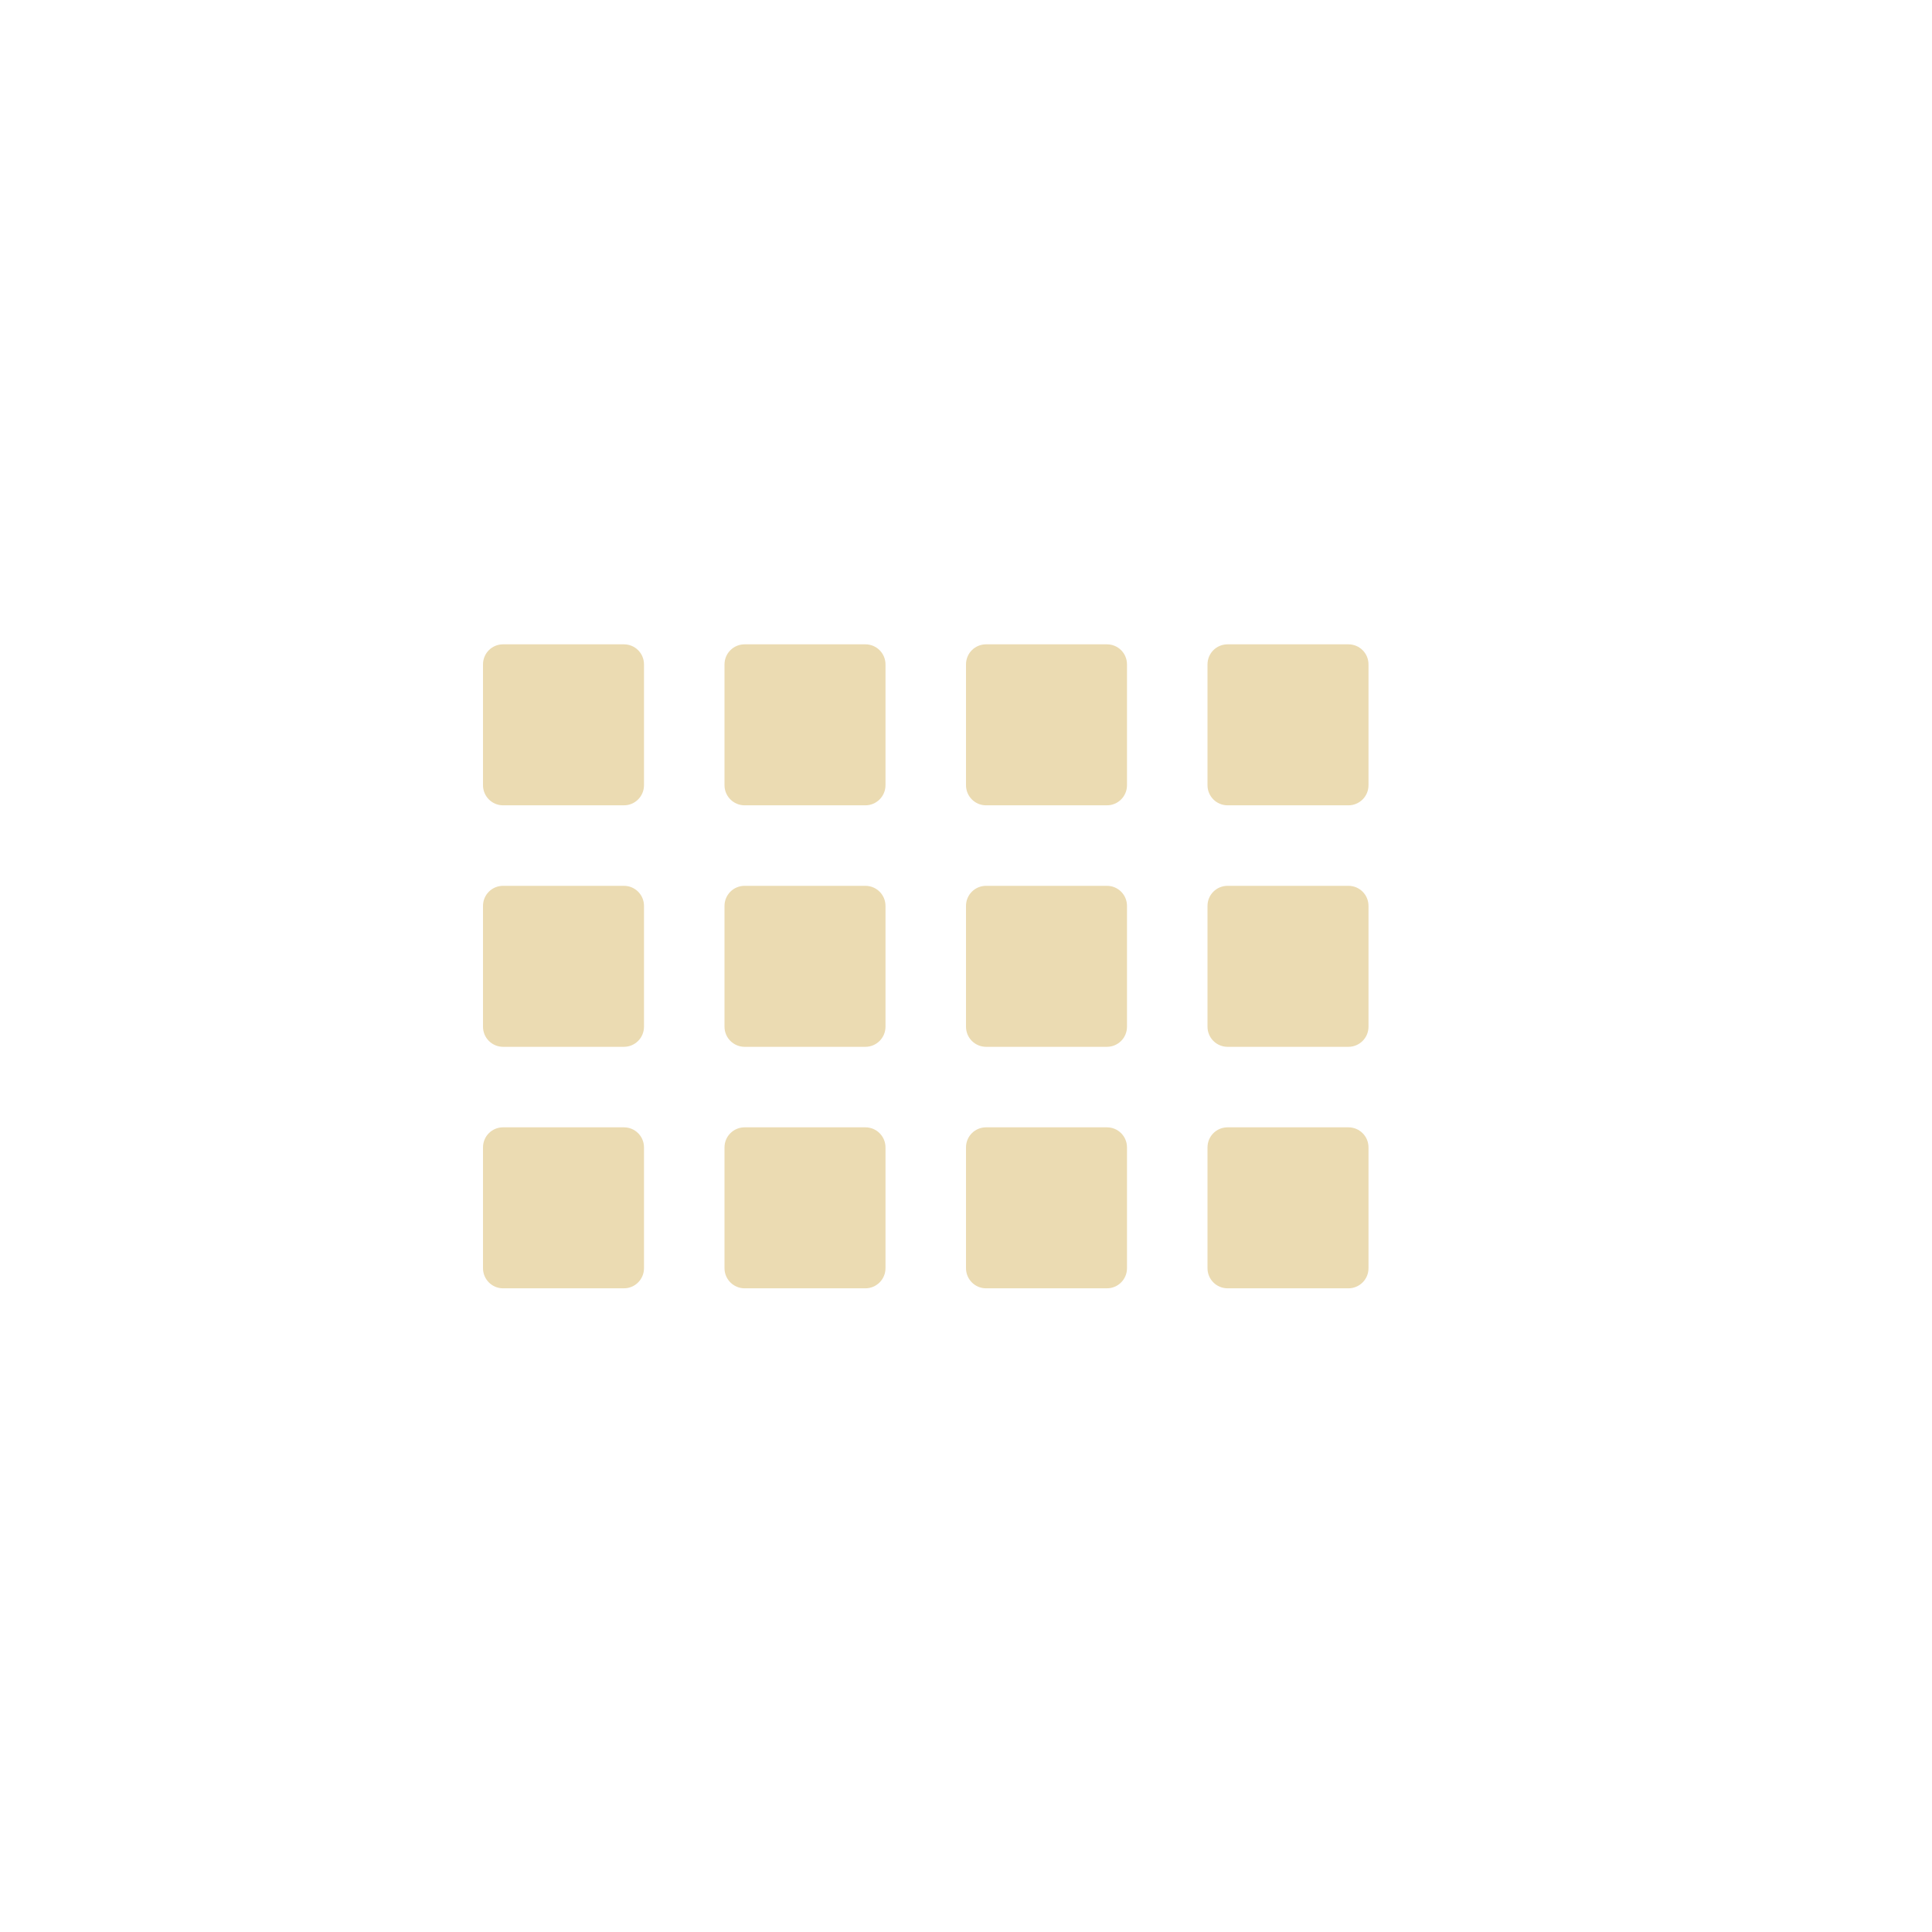
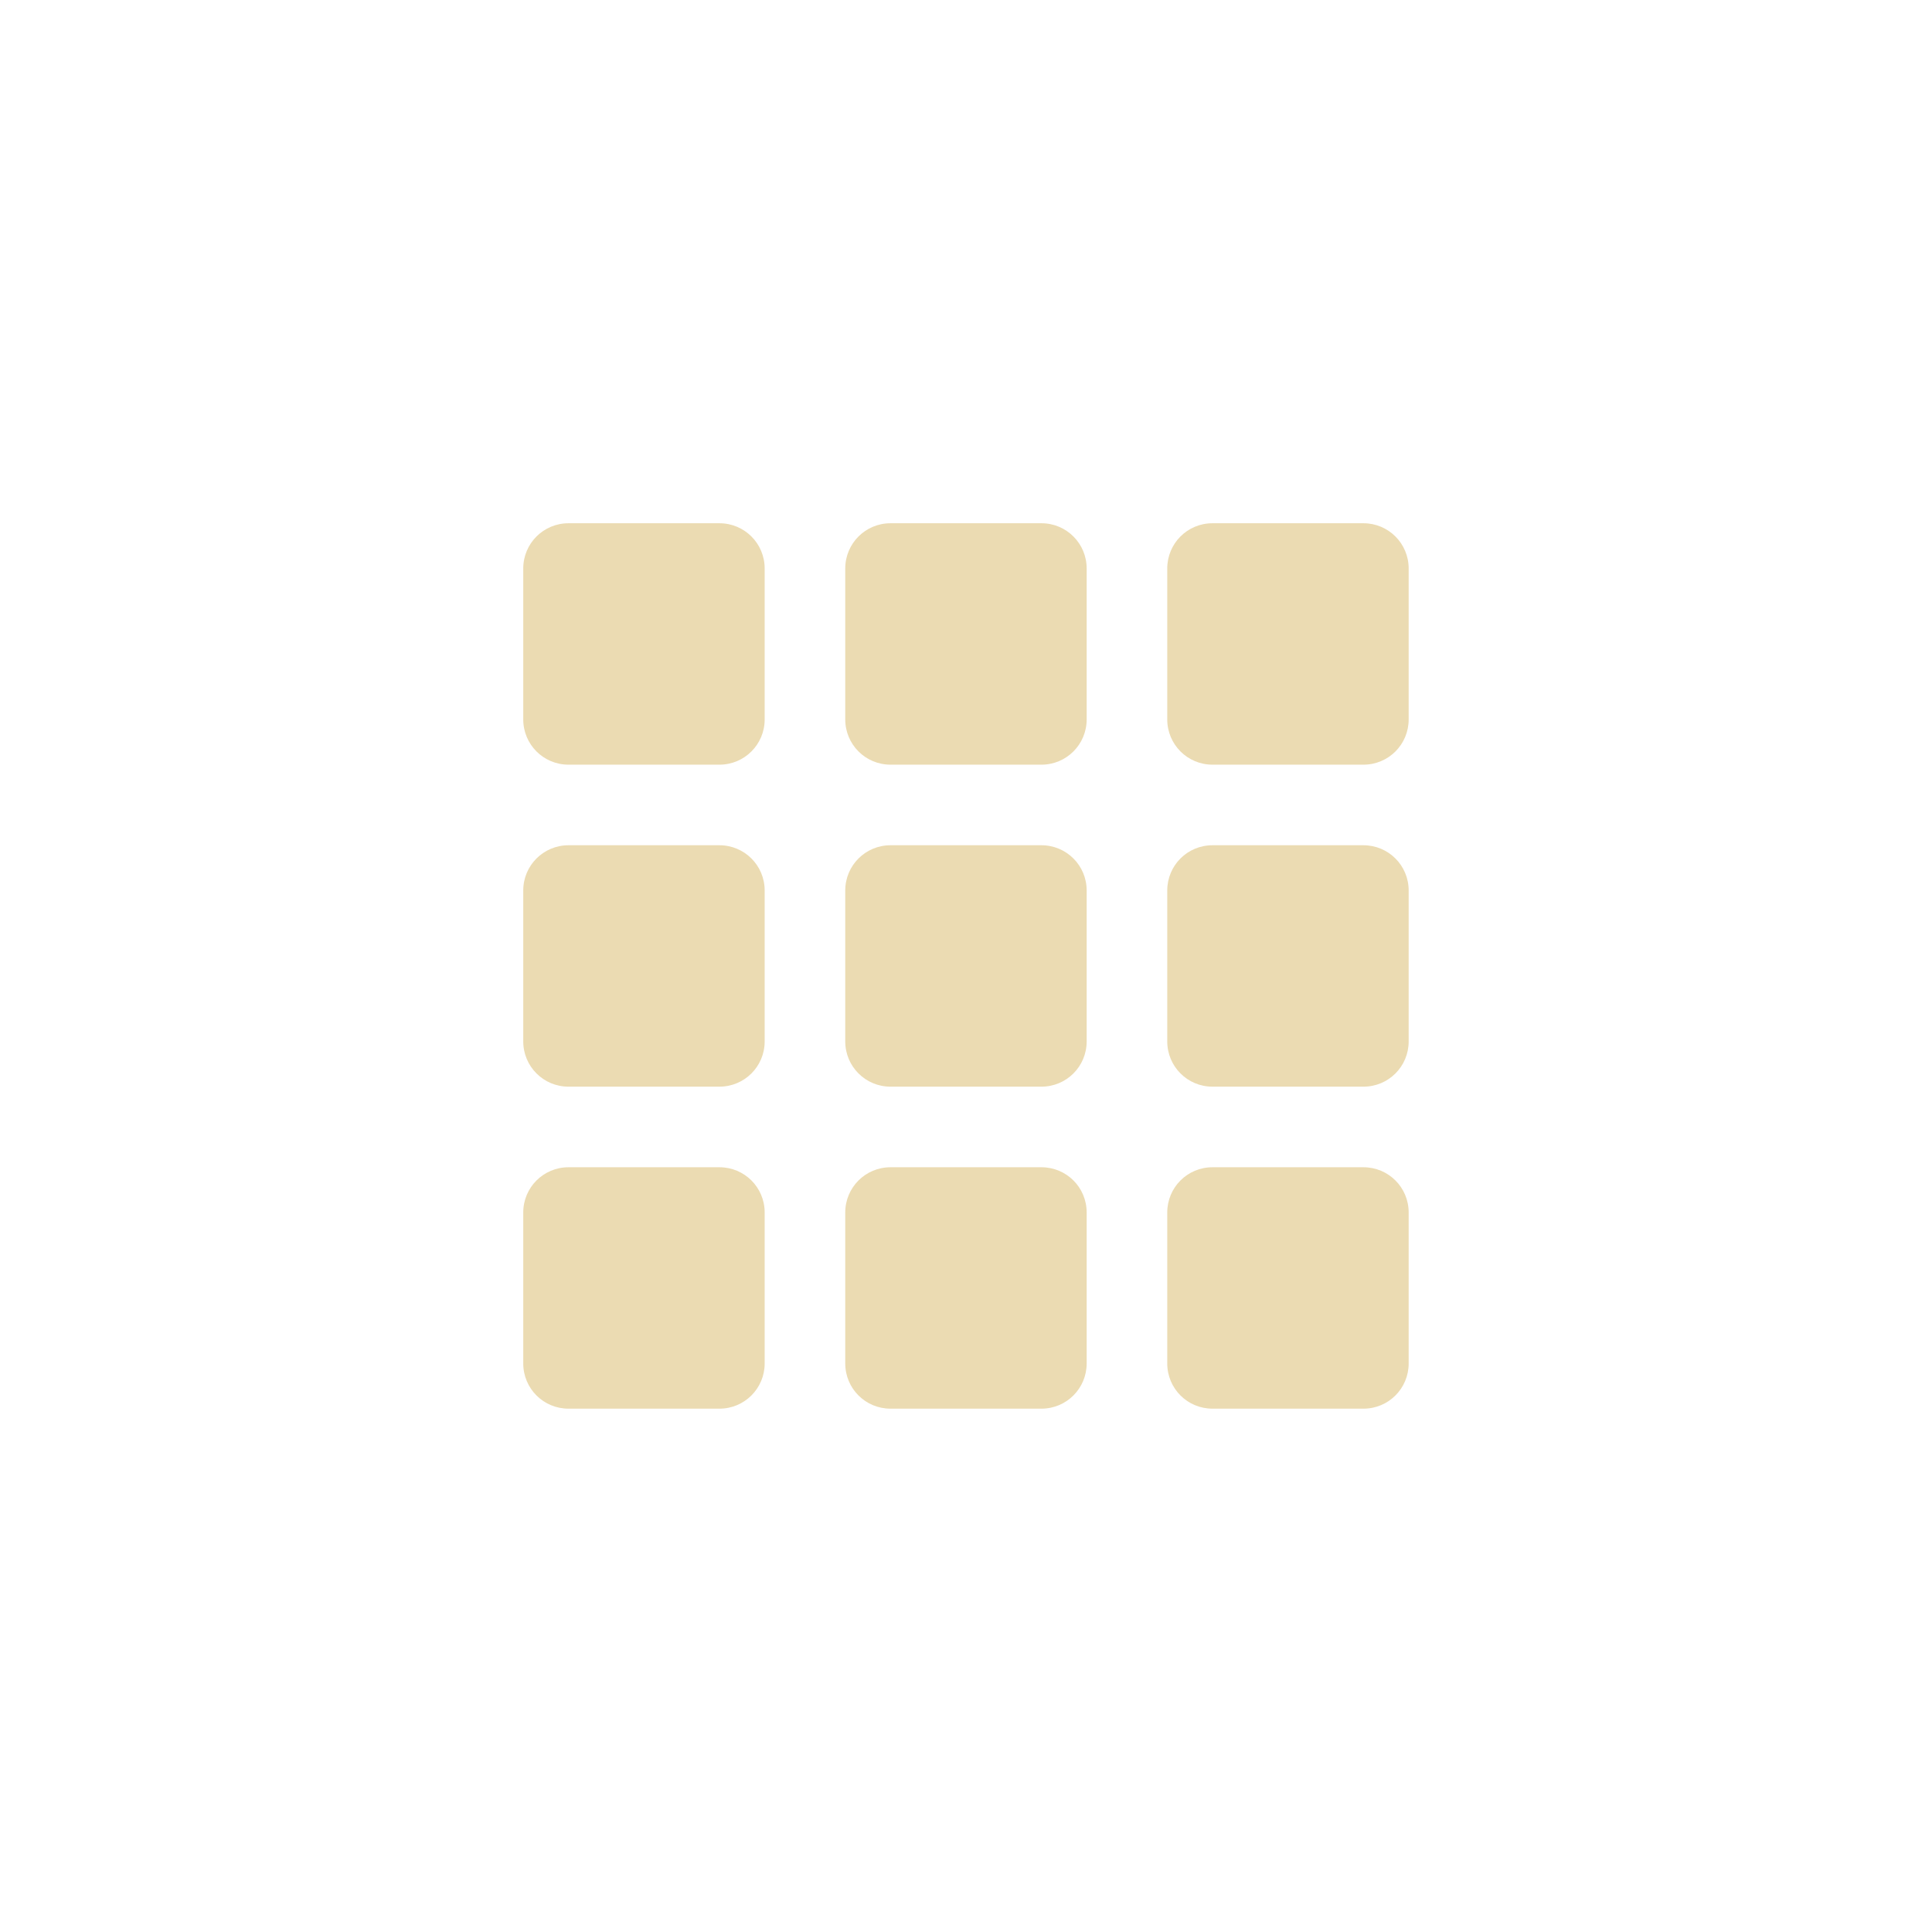
- <svg xmlns="http://www.w3.org/2000/svg" width="24" height="24" viewBox="0 0 24 24">
+ <svg xmlns="http://www.w3.org/2000/svg" width="24" height="24" version="1.1" viewBox="0 0 24 24">
  <defs>
-     <style id="current-color-scheme" type="text/css">
-    .ColorScheme-Text { color:#ebdbb2; } .ColorScheme-Highlight { color:#458588; }
-   </style>
+     <style type="text/css">.ColorScheme-Text { color:#ebdbb2; } .ColorScheme-Highlight { color:#458588; }</style>
  </defs>
-   <path style="fill:currentColor" class="ColorScheme-Text" d="M 2.25 4.004 C 2.111 4.004 2 4.115 2 4.254 L 2 5.754 C 2 5.892 2.111 6.004 2.25 6.004 L 3.75 6.004 C 3.889 6.004 4 5.892 4 5.754 L 4 4.254 C 4 4.115 3.889 4.004 3.75 4.004 L 2.25 4.004 z M 5.25 4.004 C 5.112 4.004 5 4.115 5 4.254 L 5 5.754 C 5 5.892 5.112 6.004 5.25 6.004 L 6.75 6.004 C 6.888 6.004 7 5.892 7 5.754 L 7 4.254 C 7 4.115 6.888 4.004 6.75 4.004 L 5.25 4.004 z M 8.25 4.004 C 8.111 4.004 8 4.115 8 4.254 L 8 5.754 C 8 5.892 8.111 6.004 8.25 6.004 L 9.75 6.004 C 9.889 6.004 10 5.892 10 5.754 L 10 4.254 C 10 4.115 9.889 4.004 9.75 4.004 L 8.25 4.004 z M 11.25 4.004 C 11.111 4.004 11 4.115 11 4.254 L 11 5.754 C 11 5.892 11.111 6.004 11.25 6.004 L 12.75 6.004 C 12.889 6.004 13 5.892 13 5.754 L 13 4.254 C 13 4.115 12.889 4.004 12.75 4.004 L 11.25 4.004 z M 2.25 7.004 C 2.111 7.004 2 7.115 2 7.254 L 2 8.754 C 2 8.892 2.111 9.004 2.25 9.004 L 3.75 9.004 C 3.889 9.004 4 8.892 4 8.754 L 4 7.254 C 4 7.115 3.889 7.004 3.75 7.004 L 2.25 7.004 z M 5.25 7.004 C 5.112 7.004 5 7.115 5 7.254 L 5 8.754 C 5 8.892 5.112 9.004 5.25 9.004 L 6.75 9.004 C 6.888 9.004 7 8.892 7 8.754 L 7 7.254 C 7 7.115 6.888 7.004 6.75 7.004 L 5.25 7.004 z M 8.25 7.004 C 8.111 7.004 8 7.115 8 7.254 L 8 8.754 C 8 8.892 8.111 9.004 8.25 9.004 L 9.75 9.004 C 9.889 9.004 10 8.892 10 8.754 L 10 7.254 C 10 7.115 9.889 7.004 9.75 7.004 L 8.25 7.004 z M 11.25 7.004 C 11.111 7.004 11 7.115 11 7.254 L 11 8.754 C 11 8.892 11.111 9.004 11.25 9.004 L 12.75 9.004 C 12.889 9.004 13 8.892 13 8.754 L 13 7.254 C 13 7.115 12.889 7.004 12.75 7.004 L 11.25 7.004 z M 2.25 10.004 C 2.111 10.004 2 10.115 2 10.254 L 2 11.754 C 2 11.892 2.111 12.004 2.25 12.004 L 3.75 12.004 C 3.889 12.004 4 11.892 4 11.754 L 4 10.254 C 4 10.115 3.889 10.004 3.75 10.004 L 2.25 10.004 z M 5.25 10.004 C 5.112 10.004 5 10.115 5 10.254 L 5 11.754 C 5 11.892 5.112 12.004 5.25 12.004 L 6.75 12.004 C 6.888 12.004 7 11.892 7 11.754 L 7 10.254 C 7 10.115 6.888 10.004 6.75 10.004 L 5.25 10.004 z M 8.25 10.004 C 8.111 10.004 8 10.115 8 10.254 L 8 11.754 C 8 11.892 8.111 12.004 8.25 12.004 L 9.75 12.004 C 9.889 12.004 10 11.892 10 11.754 L 10 10.254 C 10 10.115 9.889 10.004 9.75 10.004 L 8.25 10.004 z M 11.25 10.004 C 11.111 10.004 11 10.115 11 10.254 L 11 11.754 C 11 11.892 11.111 12.004 11.25 12.004 L 12.75 12.004 C 12.889 12.004 13 11.892 13 11.754 L 13 10.254 C 13 10.115 12.889 10.004 12.75 10.004 L 11.25 10.004 z" transform="translate(4 4)" />
+   <path class="ColorScheme-Text" d="m7.062 6.5c-0.311 0-0.562 0.251-0.562 0.562v1.875c0 0.311 0.251 0.562 0.562 0.562h1.875c0.311 0 0.562-0.251 0.562-0.562v-1.875c0-0.311-0.251-0.562-0.562-0.562zm4 0c-0.311 0-0.562 0.251-0.562 0.562v1.875c0 0.311 0.251 0.562 0.562 0.562h1.875c0.311 0 0.562-0.251 0.562-0.562v-1.875c0-0.311-0.251-0.562-0.562-0.562zm4 0c-0.312 0-0.562 0.251-0.562 0.562v1.875c0 0.311 0.251 0.562 0.562 0.562h1.875c0.312 0 0.562-0.251 0.562-0.562v-1.875c0-0.311-0.251-0.562-0.562-0.562zm-8 4c-0.311 0-0.562 0.251-0.562 0.562v1.875c0 0.311 0.251 0.562 0.562 0.562h1.875c0.311 0 0.562-0.251 0.562-0.562v-1.875c0-0.311-0.251-0.562-0.562-0.562zm4 0c-0.311 0-0.562 0.251-0.562 0.562v1.875c0 0.311 0.251 0.562 0.562 0.562h1.875c0.311 0 0.562-0.251 0.562-0.562v-1.875c0-0.311-0.251-0.562-0.562-0.562zm4 0c-0.312 0-0.562 0.251-0.562 0.562v1.875c0 0.311 0.251 0.562 0.562 0.562h1.875c0.312 0 0.562-0.251 0.562-0.562v-1.875c0-0.311-0.251-0.562-0.562-0.562zm-8 4c-0.311 0-0.562 0.251-0.562 0.562v1.875c0 0.312 0.251 0.562 0.562 0.562h1.875c0.311 0 0.562-0.251 0.562-0.562v-1.875c0-0.312-0.251-0.562-0.562-0.562zm4 0c-0.311 0-0.562 0.251-0.562 0.562v1.875c0 0.312 0.251 0.562 0.562 0.562h1.875c0.311 0 0.562-0.251 0.562-0.562v-1.875c0-0.312-0.251-0.562-0.562-0.562zm4 0c-0.312 0-0.562 0.251-0.562 0.562v1.875c0 0.312 0.251 0.562 0.562 0.562h1.875c0.312 0 0.562-0.251 0.562-0.562v-1.875c0-0.312-0.251-0.562-0.562-0.562z" fill="currentColor" />
</svg>
